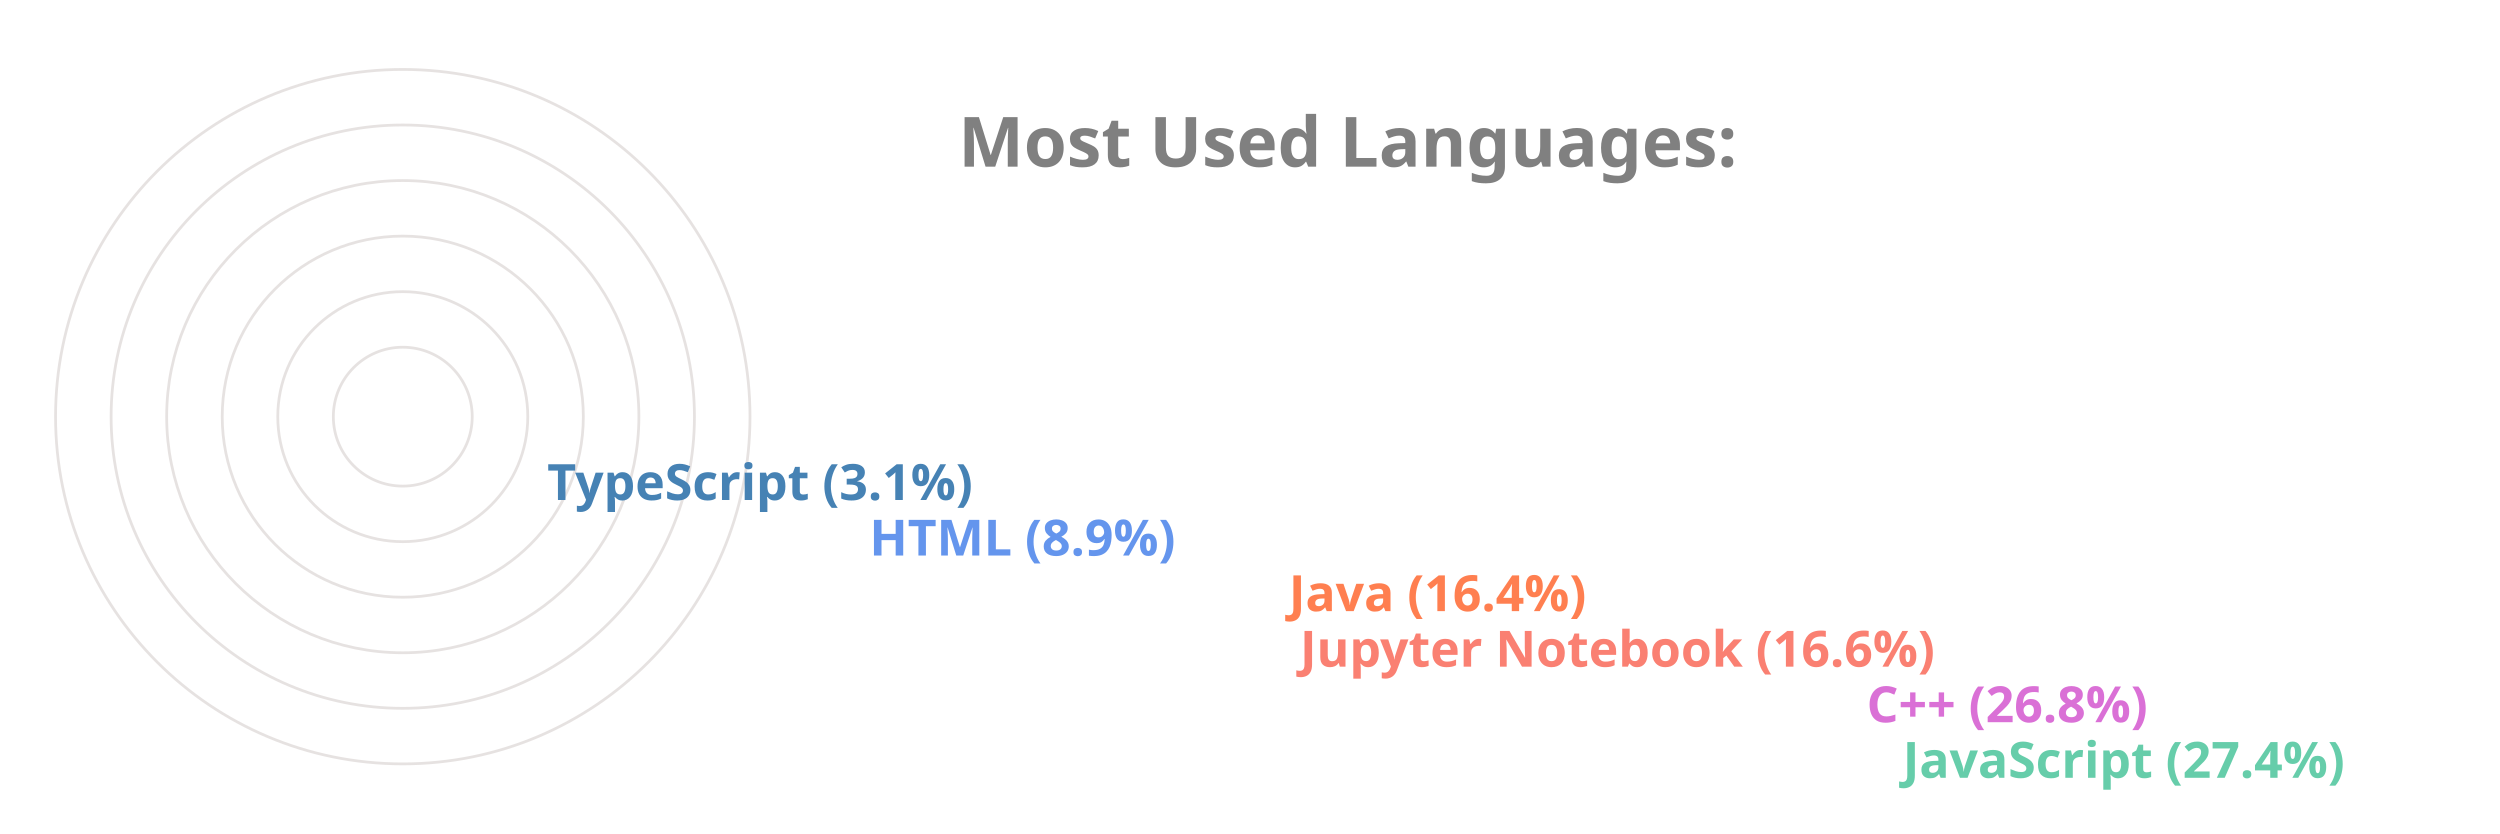
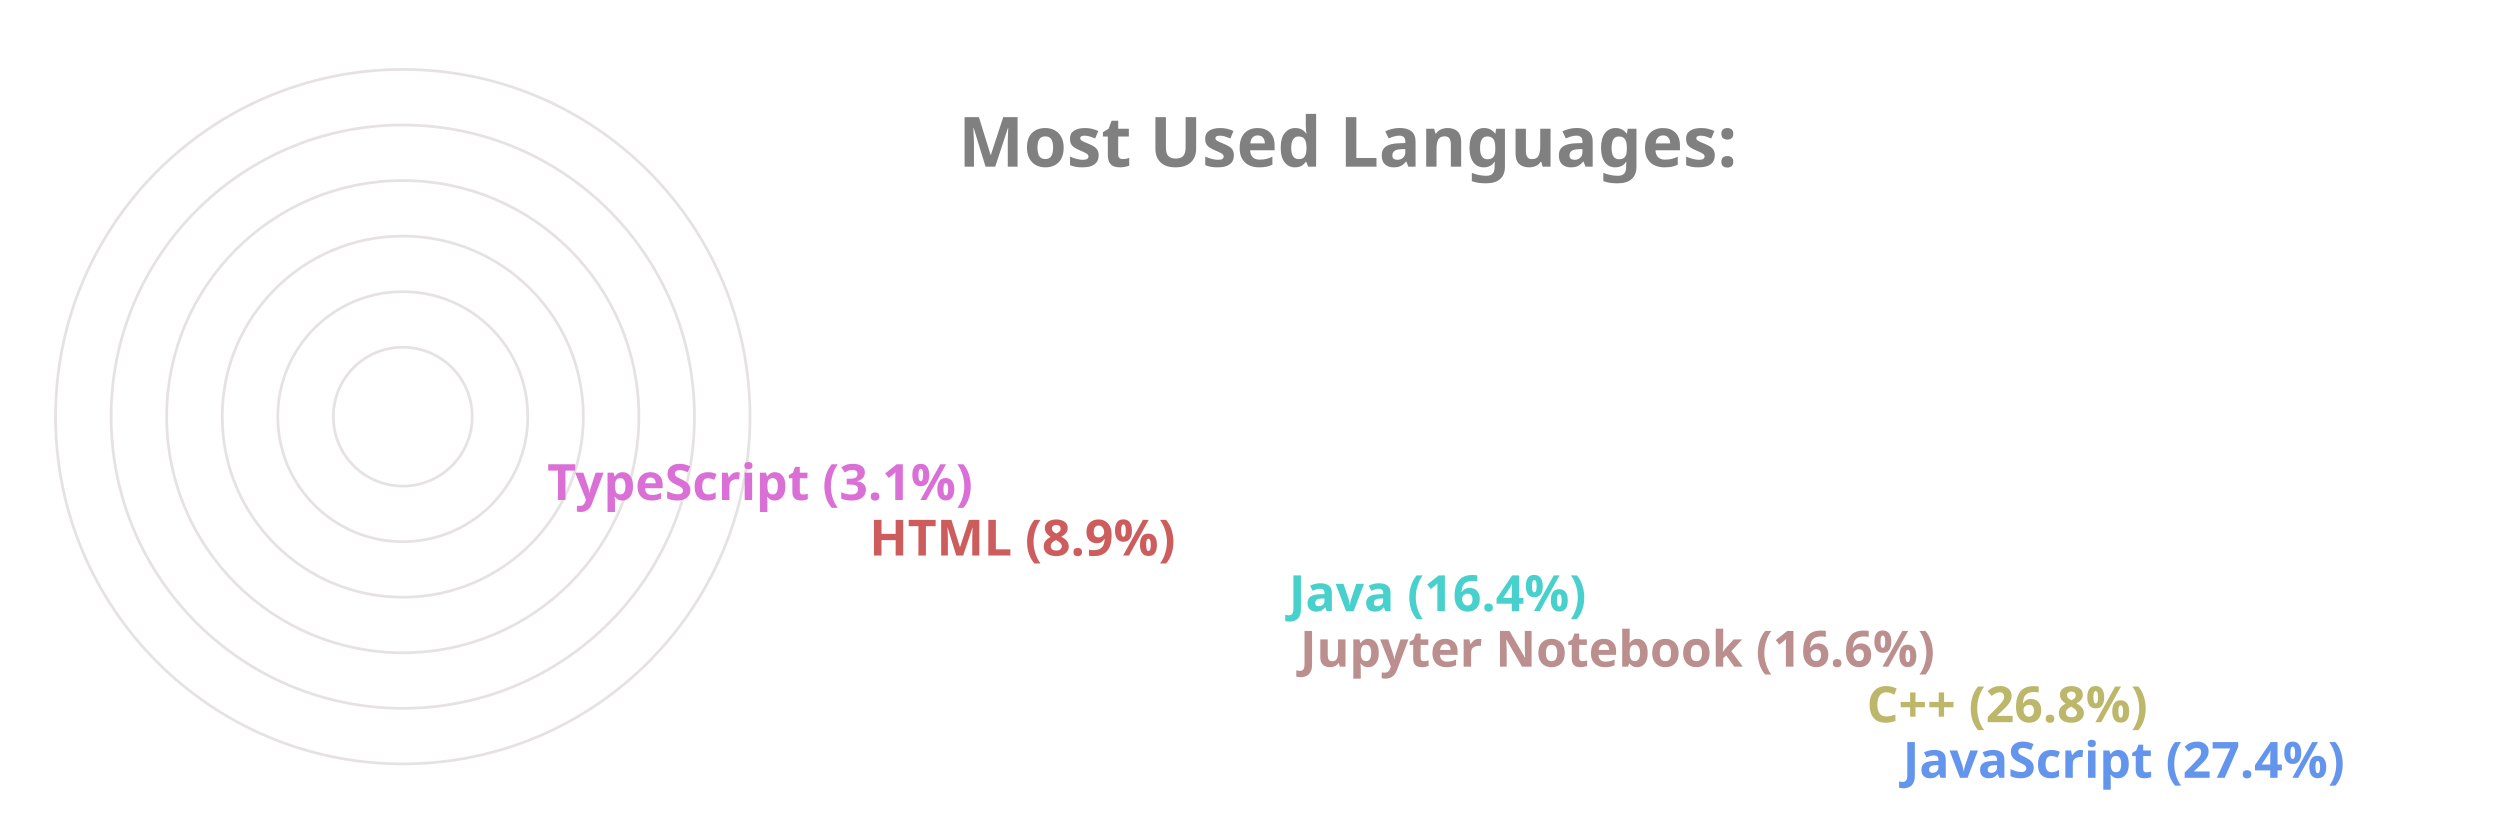
<svg xmlns="http://www.w3.org/2000/svg" viewBox="0 0 650 300" height="200px" width="600px">
  <style>
		.label {
			font: bold 25px sans-serif;
			color: #404040;
			-webkit-text-stroke: 1px white;
	  	}
		.name {
			font: bold 18px sans-serif;
			color: #404040;
	  	}

		.line {
			stroke-dasharray: 1000;
			stroke-dashoffset: 1000;
			animation: dash 3.5s ease-in-out forwards;	
			animation-iteration-count: infinite;
			animation-direction: alternate-reverse;
		}

		.path {
			stroke-dasharray: 1000;
			stroke-dashoffset: 1000;
			animation: dash 3.5s ease-in-out forwards;	
			animation-iteration-count: infinite;
			animation-direction: alternate-reverse;
		}
		  
		@keyframes dash {
			to {
				stroke-dashoffset: 0;
			}
		}

	</style>
  <g stroke="#E6E2E1" fill="none" stroke-width="1">
    <circle cx="20" cy="150" r="125" />
    <circle cx="20" cy="150" r="105" />
    <circle cx="20" cy="150" r="85" />
    <circle cx="20" cy="150" r="65" />
    <circle cx="20" cy="150" r="45" />
    <circle cx="20" cy="150" r="25" />
  </g>
  <g fill="none" stroke-width="20" class="line">
-     <line x2="550" y2="275" x1="20" y1="275" stroke="MediumAquaMarine" />
-     <line x2="537" y2="255" x1="20" y1="255" stroke="Orchid" />
-     <line x2="333" y2="235" x1="20" y1="235" stroke="Salmon" />
-     <line x2="329" y2="215" x1="20" y1="215" stroke="Coral" />
-     <line x2="178" y2="195" x1="20" y1="195" stroke="CornflowerBlue" />
-     <line x2="62" y2="175" x1="20" y1="175" stroke="SteelBlue" />
+     <line x2="550" y2="275" x1="20" y1="275" stroke="CornflowerBlue" />
+     <line x2="537" y2="255" x1="20" y1="255" stroke="DarkKhaki" />
+     <line x2="333" y2="235" x1="20" y1="235" stroke="RosyBrown" />
+     <line x2="329" y2="215" x1="20" y1="215" stroke="MediumTurquoise" />
+     <line x2="178" y2="195" x1="20" y1="195" stroke="IndianRed" />
+     <line x2="62" y2="175" x1="20" y1="175" stroke="Orchid" />
  </g>
  <g fill="none" stroke-width="20" stroke-linecap="round" class="path">
-     <path d="M 20 275 A 125 125 45 0 1 -91 93" stroke="MediumAquaMarine" />
-     <path d="M 20 255 A 105 105 45 0 1 -73 102" stroke="Orchid" />
-     <path d="M 20 235 A 85 85 45 0 1 -61 125" stroke="Salmon" />
-     <path d="M 20 215 A 65 65 45 0 1 -42 132" stroke="Coral" />
-     <path d="M 20 195 A 45 45 45 0 1 -24 142" stroke="CornflowerBlue" />
-     <path d="M 20 175 A 25 25 45 0 1 -4 148" stroke="SteelBlue" />
+     <path d="M 20 275 A 125 125 45 0 1 -91 93" stroke="CornflowerBlue" />
+     <path d="M 20 255 A 105 105 45 0 1 -73 102" stroke="DarkKhaki" />
+     <path d="M 20 235 A 85 85 45 0 1 -61 125" stroke="RosyBrown" />
+     <path d="M 20 215 A 65 65 45 0 1 -42 132" stroke="MediumTurquoise" />
+     <path d="M 20 195 A 45 45 45 0 1 -24 142" stroke="IndianRed" />
+     <path d="M 20 175 A 25 25 45 0 1 -4 148" stroke="Orchid" />
  </g>
  <g class="name">
-     <text x="560" y="280" fill="MediumAquaMarine">JavaScript (27.4%)</text>
-     <text x="547" y="260" fill="Orchid">C++ (26.8%)</text>
-     <text x="343" y="240" fill="Salmon">Jupyter Notebook (16.6%)</text>
-     <text x="339" y="220" fill="Coral">Java (16.4%)</text>
-     <text x="188" y="200" fill="CornflowerBlue">HTML (8.9%)</text>
-     <text x="72" y="180" fill="SteelBlue">TypeScript (3.1%)</text>
+     <text x="560" y="280" fill="CornflowerBlue">JavaScript (27.4%)</text>
+     <text x="547" y="260" fill="DarkKhaki">C++ (26.8%)</text>
+     <text x="343" y="240" fill="RosyBrown">Jupyter Notebook (16.6%)</text>
+     <text x="339" y="220" fill="MediumTurquoise">Java (16.4%)</text>
+     <text x="188" y="200" fill="IndianRed">HTML (8.9%)</text>
+     <text x="72" y="180" fill="Orchid">TypeScript (3.1%)</text>
  </g>
  <g class="label">
    <text x="220" y="60" fill="grey">Most Used Languages:</text>
  </g>
</svg>
